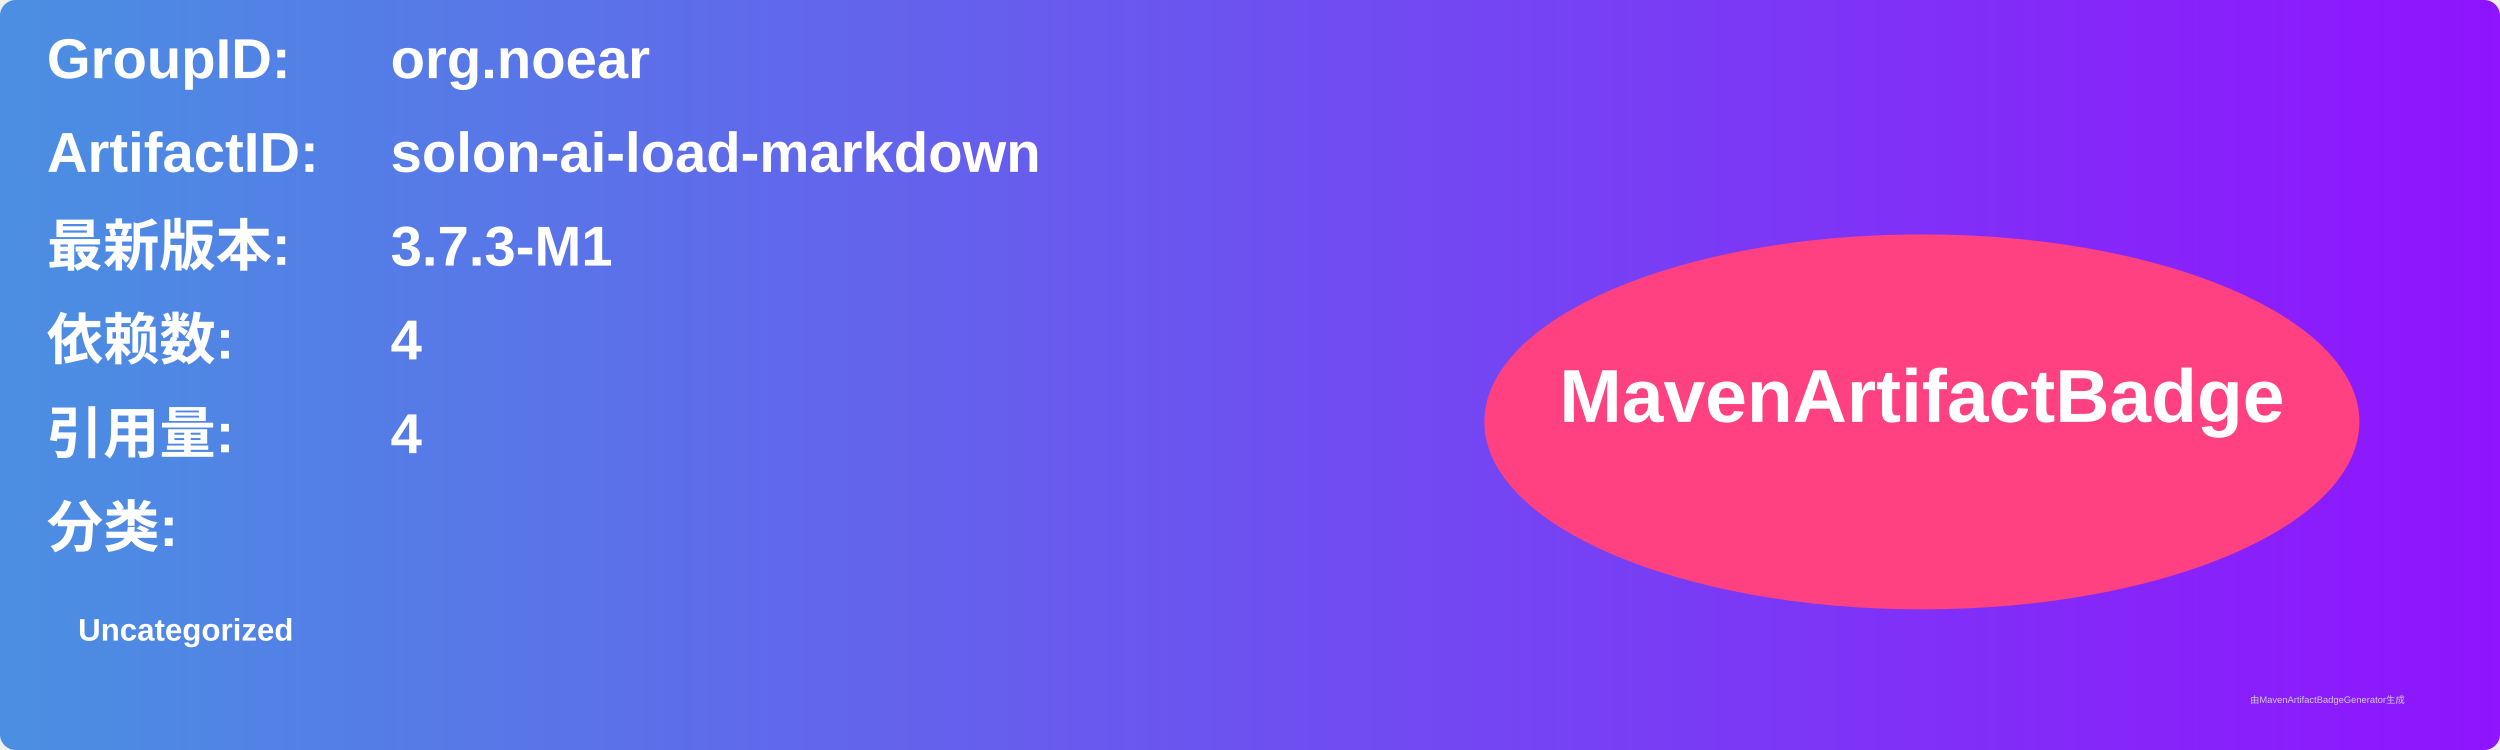
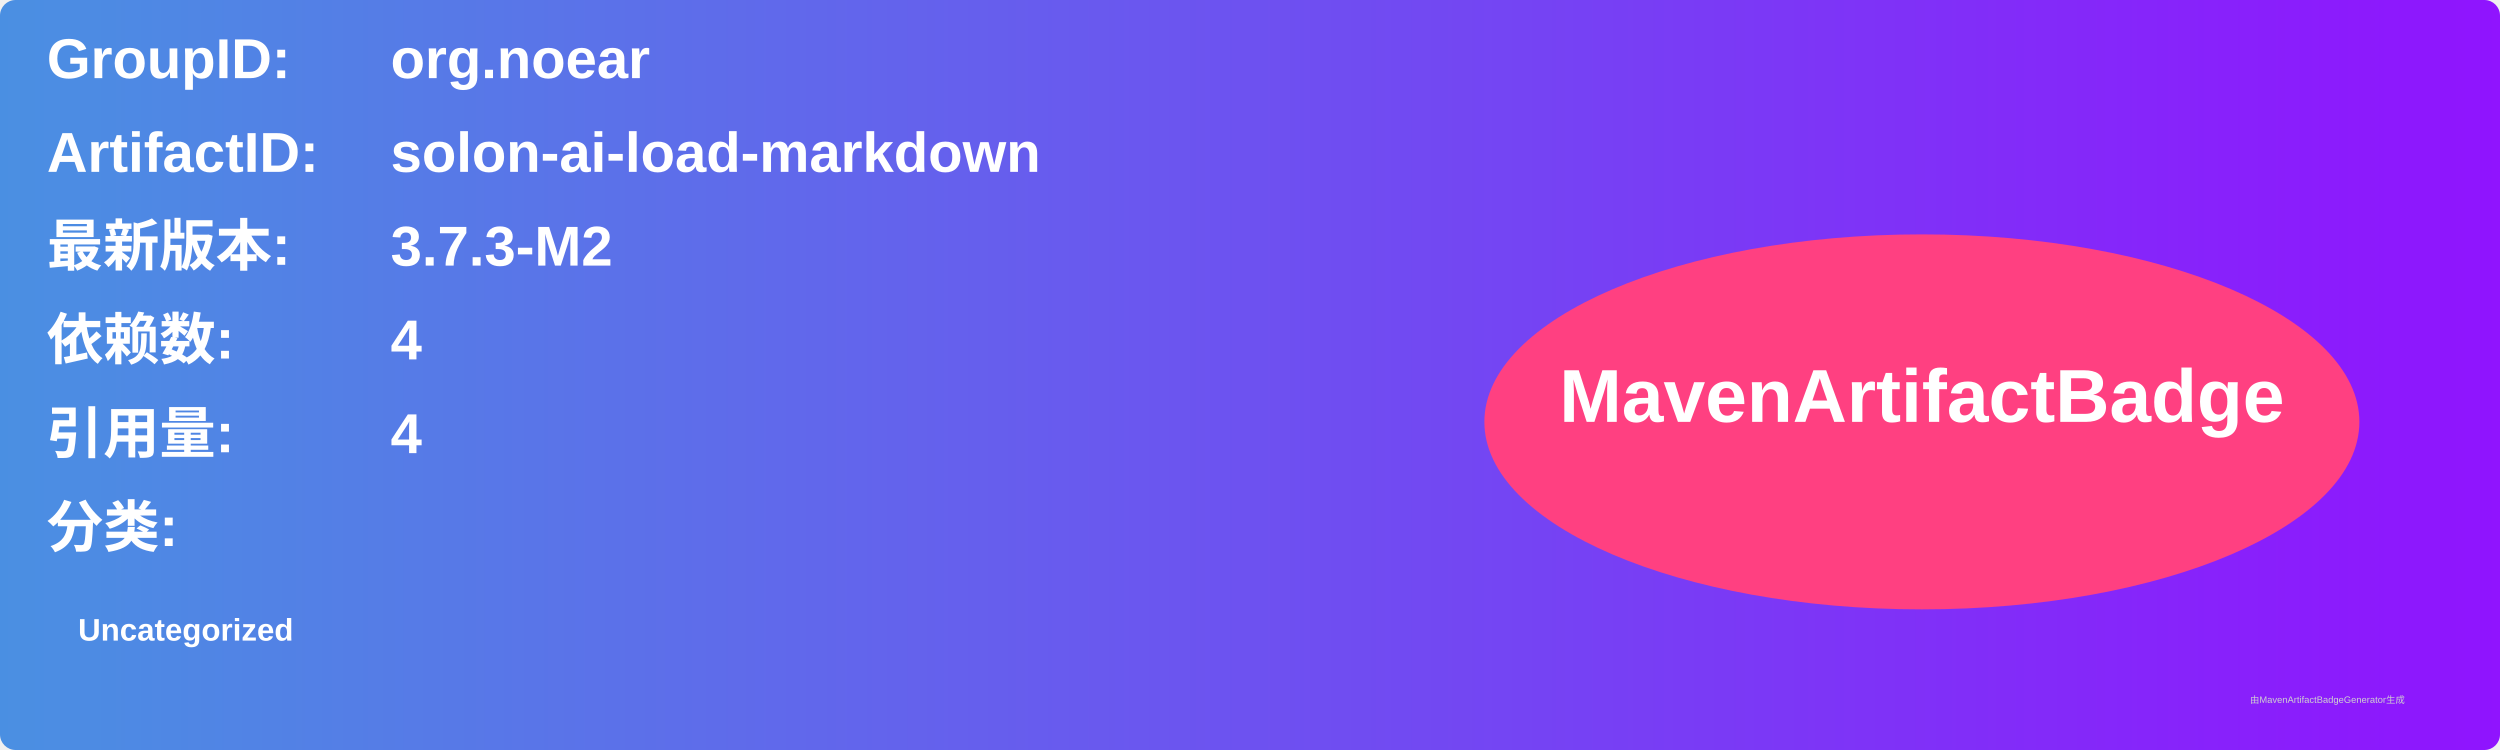
<svg xmlns="http://www.w3.org/2000/svg" width="800" height="240" viewBox="0 0 800 240">
  <linearGradient id="grad" x1="0%" y1="0%" x2="100%" y2="0%">
    <stop offset="0%" stop-color="#4a90e2" />
    <stop offset="100%" stop-color="#9013fe" />
  </linearGradient>
  <rect width="100%" height="100%" rx="5" ry="5" fill="url(#grad)" />
  <g transform="translate(15, 15)">
    <text x="0" y="10" font-family="Arial" font-size="18" fill="white" font-weight="bold" width="260">GroupID:</text>
    <text x="110" y="10" font-family="Arial" font-size="18" fill="white" font-weight="bold" width="460">org.noear</text>
    <text x="0" y="40" font-family="Arial" font-size="18" fill="white" font-weight="bold" width="260">ArtifactID:</text>
    <text x="110" y="40" font-family="Arial" font-size="18" fill="white" font-weight="bold" width="460">solon-ai-load-markdown</text>
    <text x="0" y="70" font-family="Arial" font-size="18" fill="white" font-weight="bold">最新版本:</text>
    <text x="110" y="70" font-family="Arial" font-size="18" fill="white" font-weight="bold">
-       <tspan font-weight="bold">3.7.3-M1</tspan>
+       <tspan font-weight="bold">3.7.3-M2</tspan>
    </text>
    <text x="0" y="100" font-family="Arial" font-size="18" fill="white" font-weight="bold">依赖数: </text>
    <text x="110" y="100" font-family="Arial" font-size="18" fill="white">
      <tspan font-weight="bold">4</tspan>
    </text>
    <text x="0" y="130" font-family="Arial" font-size="18" fill="white" font-weight="bold">引用量: </text>
    <text x="110" y="130" font-family="Arial" font-size="18" fill="white">
      <tspan font-weight="bold">4</tspan>
    </text>
    <text x="0" y="160" font-family="Arial" font-size="18" fill="white" font-weight="bold">分类:</text>
    <text x="10" y="190" font-family="Arial" font-size="10" fill="white">
      <tspan font-weight="bold">Uncategorized</tspan>
    </text>
    <ellipse cx="600" cy="120" rx="140" ry="60" fill="#ff4081" />
    <text x="600" y="120" text-anchor="middle" font-family="Arial" font-size="24" fill="white" font-weight="bold">MavenArtifactBadge</text>
  </g>
  <text x="720" y="225" font-family="Arial" font-size="3" fill="#d0d0d0">由MavenArtifactBadgeGenerator生成</text>
</svg>
